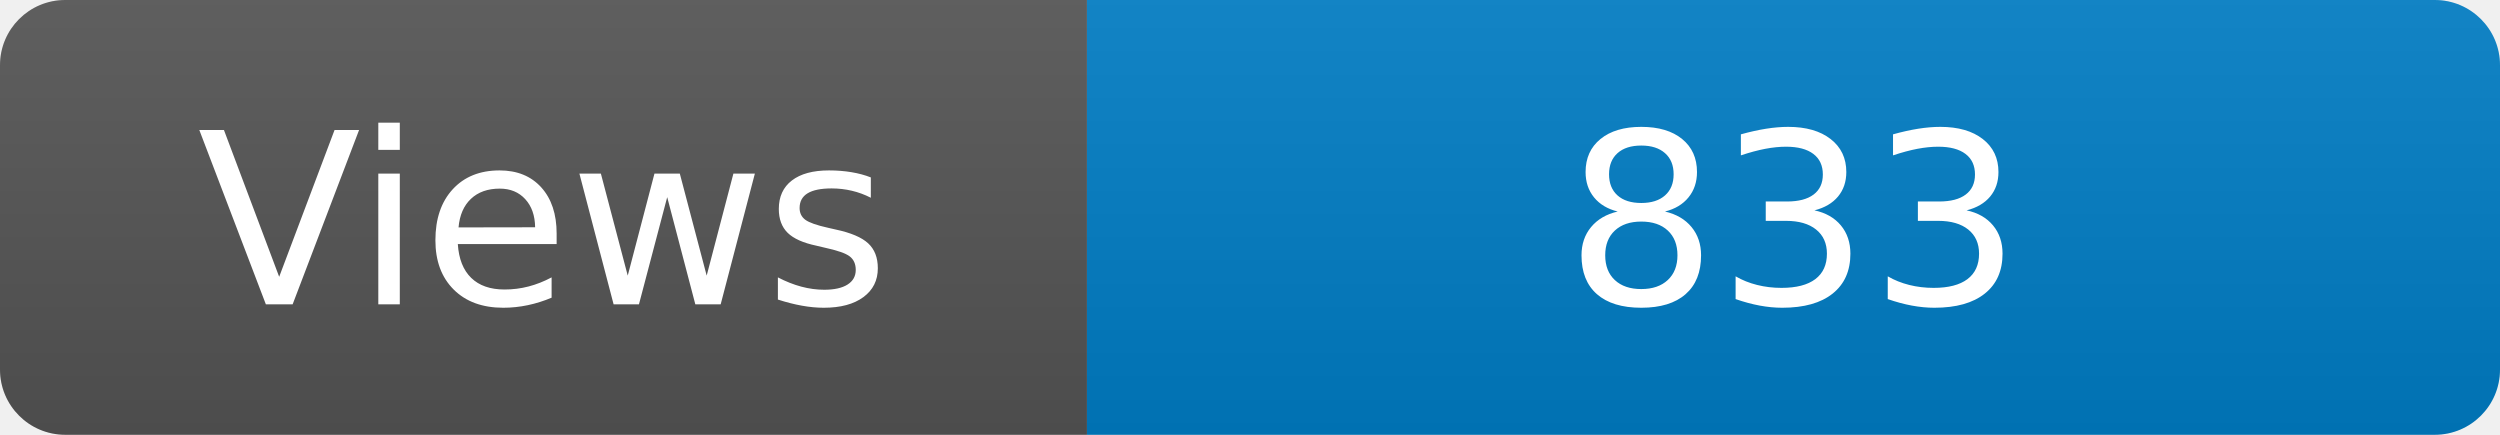
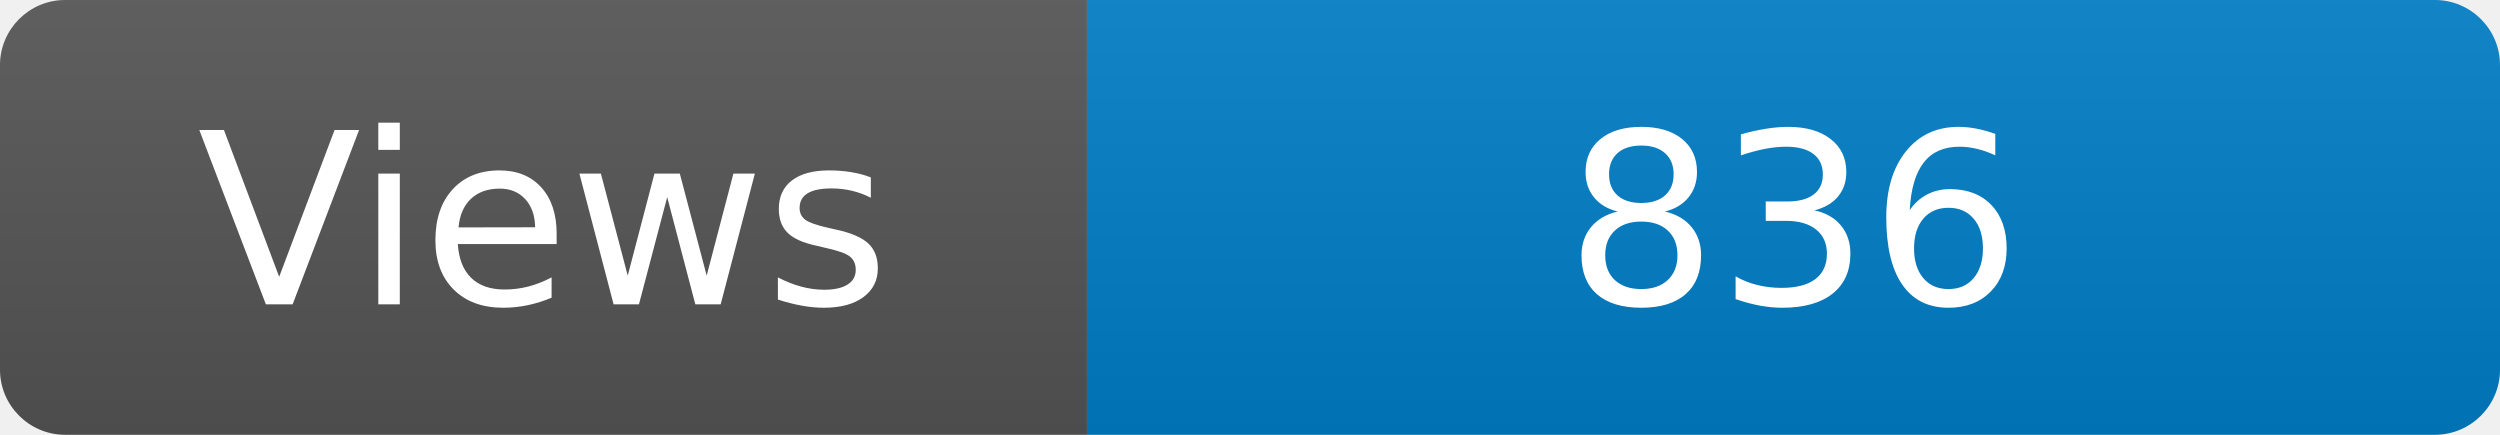
<svg xmlns="http://www.w3.org/2000/svg" width="115" height="20" role="img" aria-label="Maintained?: yes">
  <linearGradient id="s" x2="0" y2="100%">
    <stop offset="0" stop-color="#bbb" stop-opacity=".1" />
    <stop offset="1" stop-opacity=".1" />
  </linearGradient>
  <clipPath id="r">
    <rect width="115" height="20" rx="3" fill="#fff" />
  </clipPath>
  <g clip-path="url(#r)">
    <rect width="50" height="20" fill="#555" />
    <rect x="50" width="160" height="20" fill="#007ec6" />
    <rect width="115" height="20" fill="url(#s)" />
  </g>
  <g fill="#fff" text-anchor="middle" font-family="Verdana,Geneva,DejaVu Sans,sans-serif" font-size="110">
    <text x="250" y="140" transform="scale(.1)" fill="#fff">Views</text>
-     <text x="825" y="140" transform="scale(.1)" fill="#fff">833</text>
+     <text x="825" y="140" transform="scale(.1)" fill="#fff">836</text>
  </g>
</svg>
